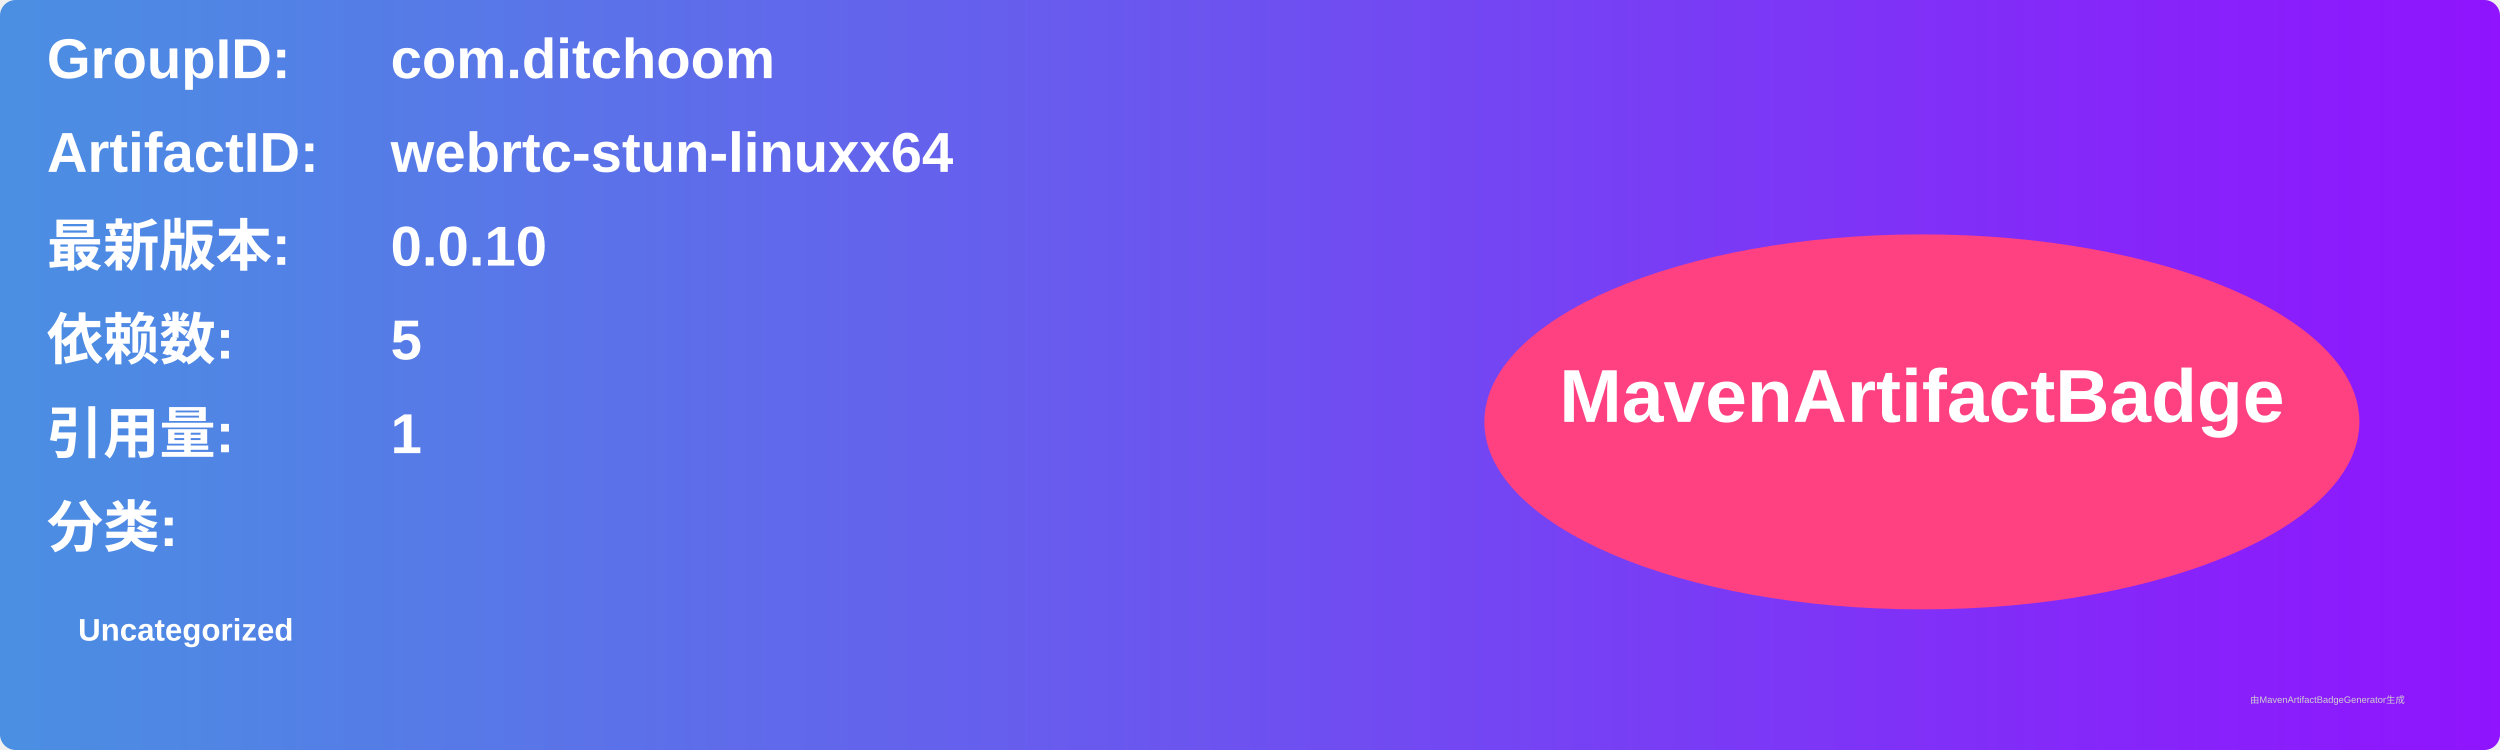
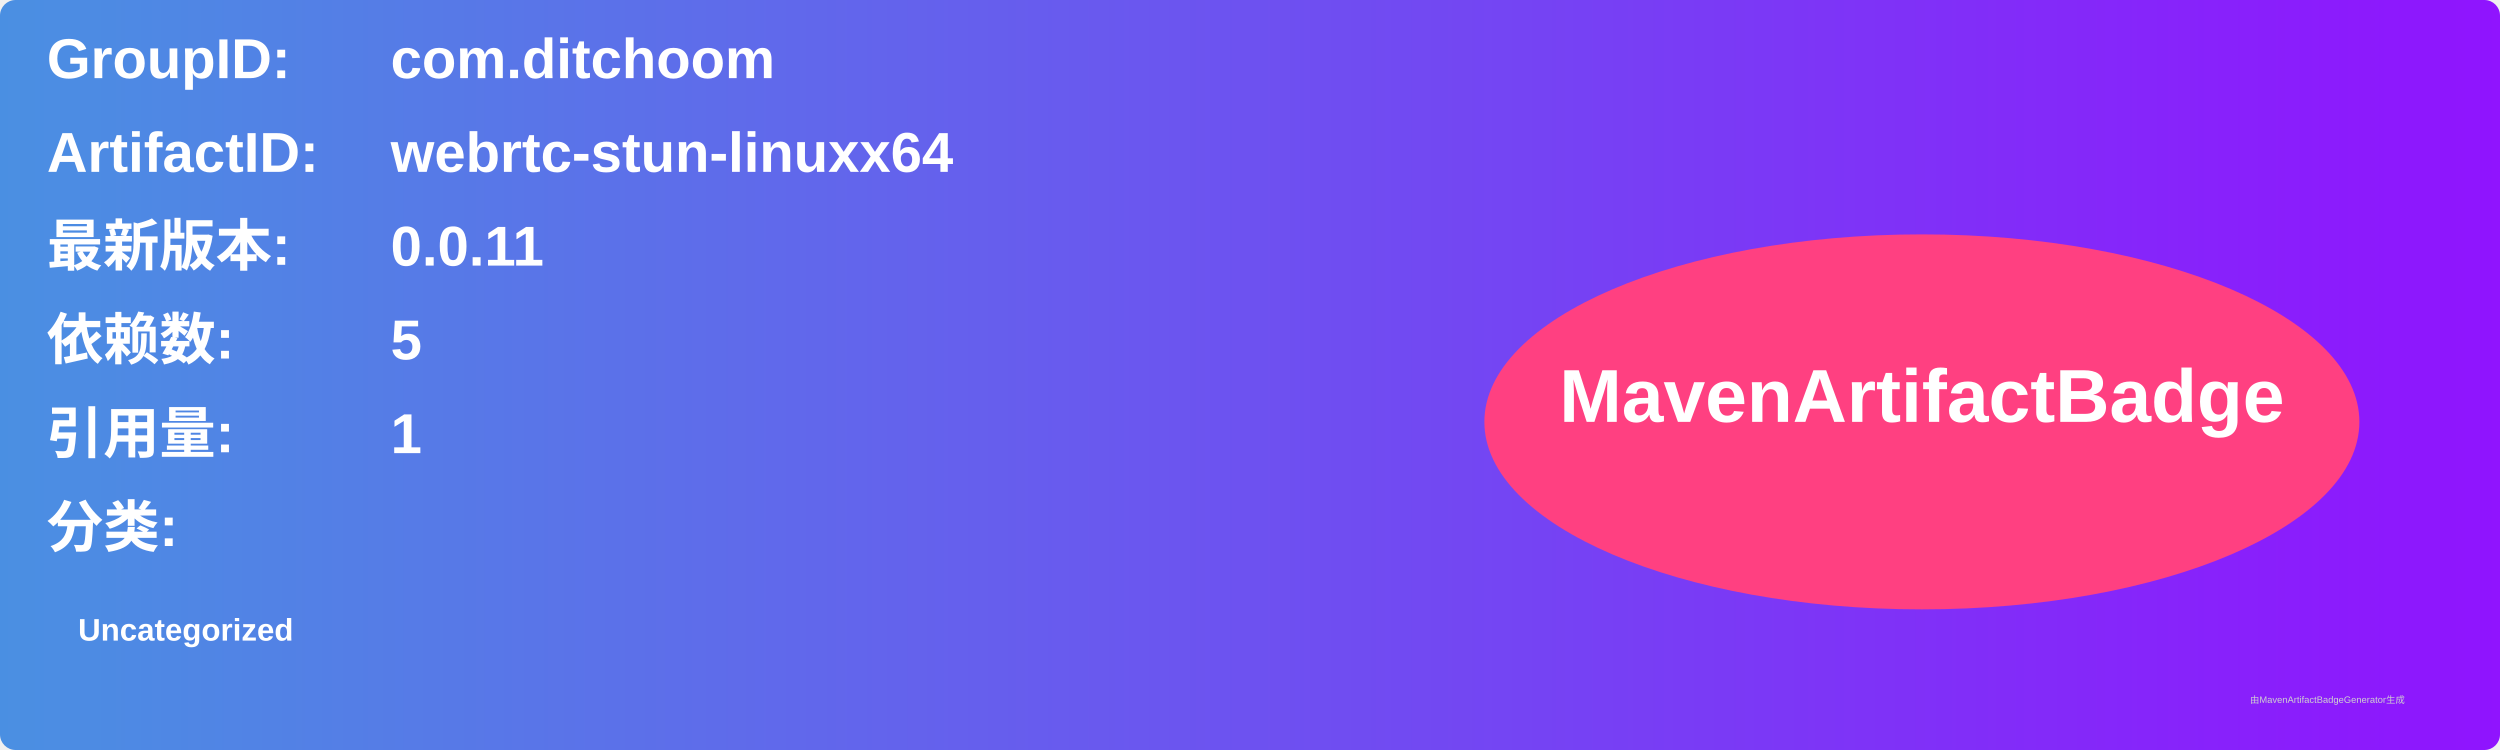
<svg xmlns="http://www.w3.org/2000/svg" width="800" height="240" viewBox="0 0 800 240">
  <linearGradient id="grad" x1="0%" y1="0%" x2="100%" y2="0%">
    <stop offset="0%" stop-color="#4a90e2" />
    <stop offset="100%" stop-color="#9013fe" />
  </linearGradient>
  <rect width="100%" height="100%" rx="5" ry="5" fill="url(#grad)" />
  <g transform="translate(15, 15)">
    <text x="0" y="10" font-family="Arial" font-size="18" fill="white" font-weight="bold" width="260">GroupID:</text>
    <text x="110" y="10" font-family="Arial" font-size="18" fill="white" font-weight="bold" width="460">com.ditchoom</text>
    <text x="0" y="40" font-family="Arial" font-size="18" fill="white" font-weight="bold" width="260">ArtifactID:</text>
    <text x="110" y="40" font-family="Arial" font-size="18" fill="white" font-weight="bold" width="460">webrtc-stun-linuxx64</text>
    <text x="0" y="70" font-family="Arial" font-size="18" fill="white" font-weight="bold">最新版本:</text>
    <text x="110" y="70" font-family="Arial" font-size="18" fill="white" font-weight="bold">
-       <tspan font-weight="bold">0.0.10</tspan>
+       <tspan font-weight="bold">0.0.11</tspan>
    </text>
    <text x="0" y="100" font-family="Arial" font-size="18" fill="white" font-weight="bold">依赖数: </text>
    <text x="110" y="100" font-family="Arial" font-size="18" fill="white">
      <tspan font-weight="bold">5</tspan>
    </text>
    <text x="0" y="130" font-family="Arial" font-size="18" fill="white" font-weight="bold">引用量: </text>
    <text x="110" y="130" font-family="Arial" font-size="18" fill="white">
      <tspan font-weight="bold">1</tspan>
    </text>
    <text x="0" y="160" font-family="Arial" font-size="18" fill="white" font-weight="bold">分类:</text>
    <text x="10" y="190" font-family="Arial" font-size="10" fill="white">
      <tspan font-weight="bold">Uncategorized</tspan>
    </text>
    <ellipse cx="600" cy="120" rx="140" ry="60" fill="#ff4081" />
    <text x="600" y="120" text-anchor="middle" font-family="Arial" font-size="24" fill="white" font-weight="bold">MavenArtifactBadge</text>
  </g>
  <text x="720" y="225" font-family="Arial" font-size="3" fill="#d0d0d0">由MavenArtifactBadgeGenerator生成</text>
</svg>
